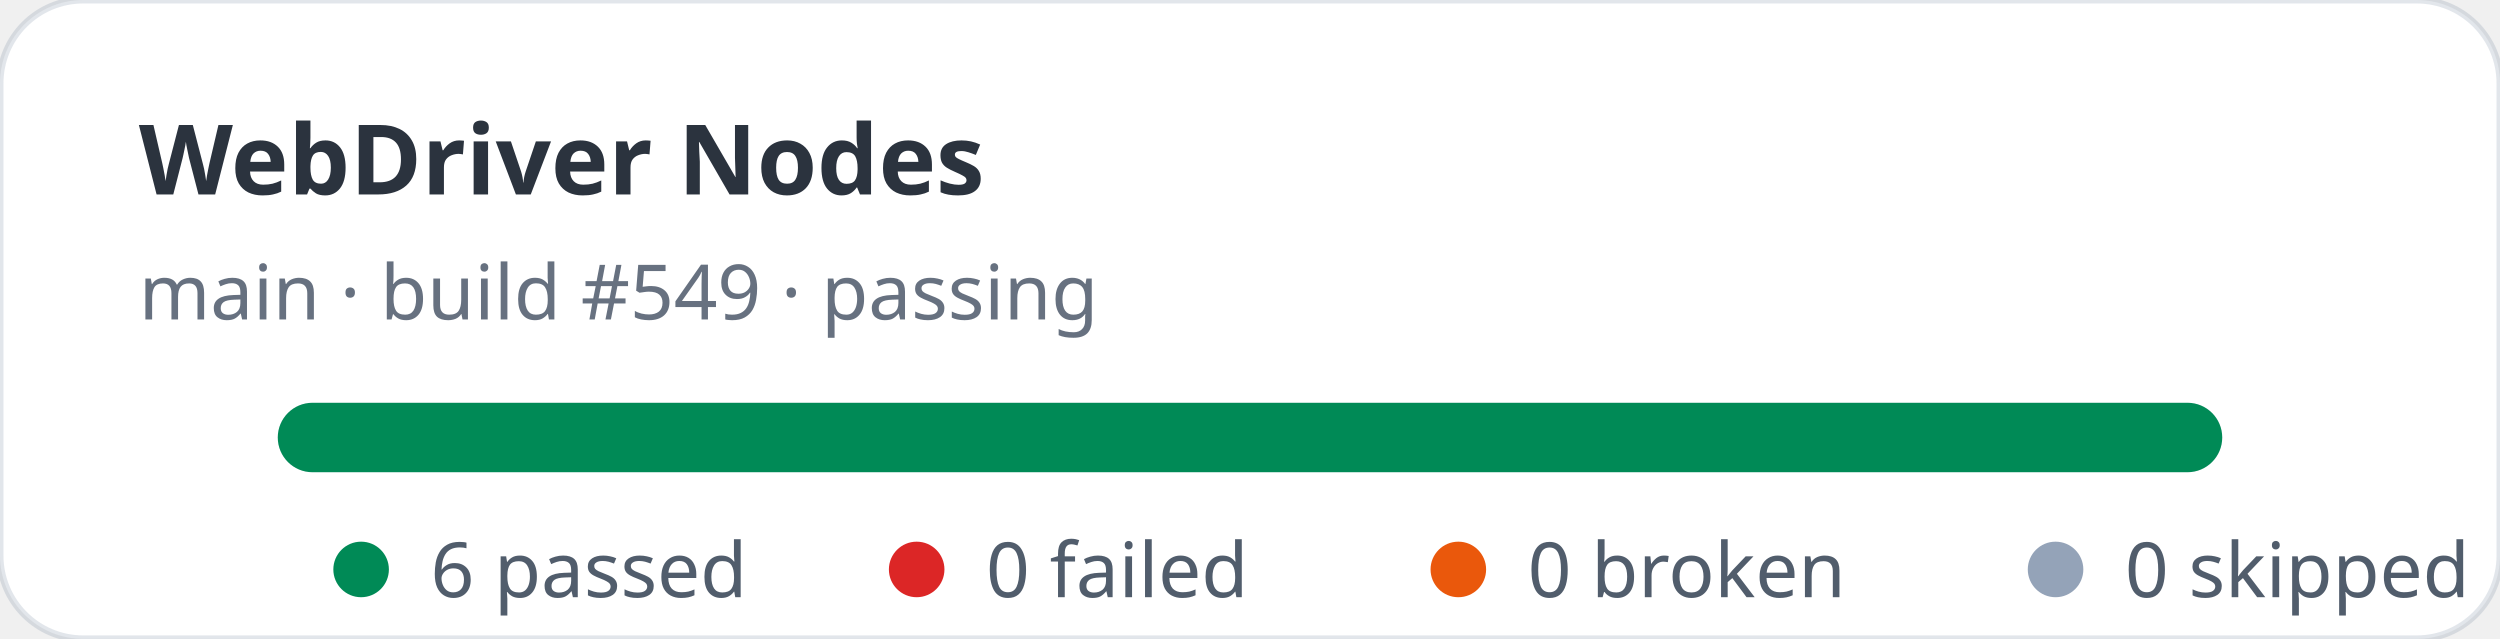
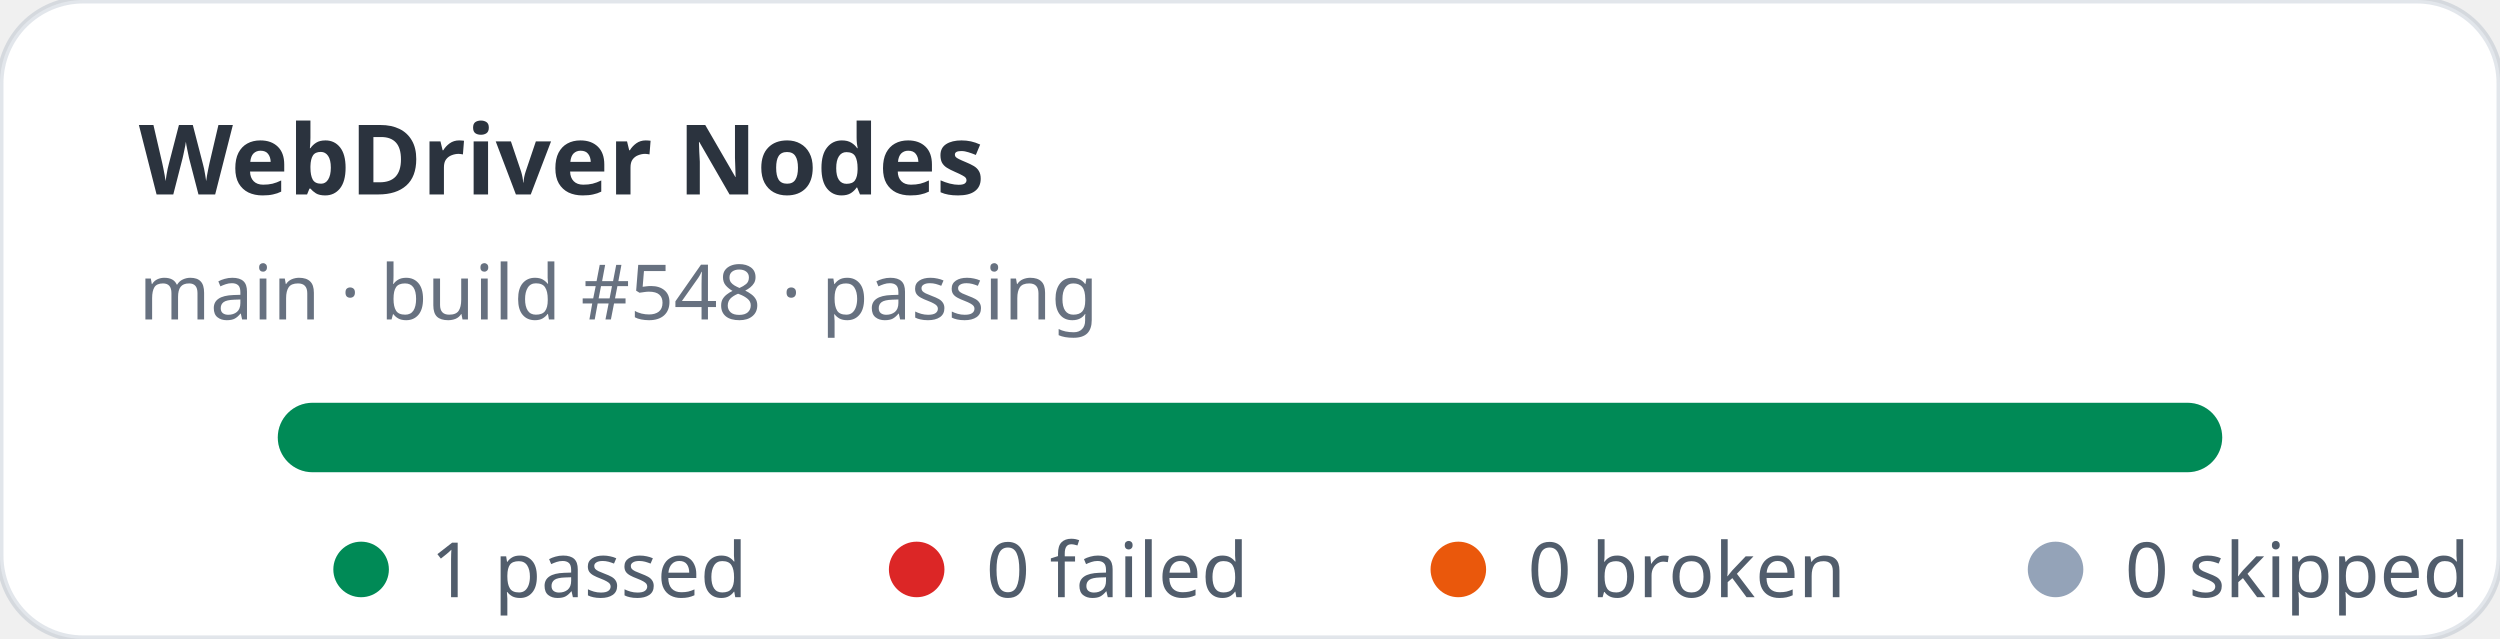
- <svg xmlns="http://www.w3.org/2000/svg" width="360" height="92" viewBox="0 0 360 92" role="img" aria-label="WebDriver Nodes stats: 6 passed, 0 failed">
+ <svg xmlns="http://www.w3.org/2000/svg" width="360" height="92" viewBox="0 0 360 92" role="img" aria-label="WebDriver Nodes stats: 1 passed, 0 failed">
  <rect width="360" height="92" rx="12" fill="#ffffff" stroke="rgba(11,48,86,0.12)" />
  <text x="20" y="28" fill="rgba(1,10,24,0.83)" font-family="ui-sans-serif,system-ui,sans-serif" font-size="14" font-weight="700">WebDriver Nodes</text>
-   <text x="20" y="46" fill="rgba(2,19,44,0.6)" font-family="ui-sans-serif,system-ui,sans-serif" font-size="11">main · build #549 · passing</text>
+   <text x="20" y="46" fill="rgba(2,19,44,0.6)" font-family="ui-sans-serif,system-ui,sans-serif" font-size="11">main · build #548 · passing</text>
  <rect x="40" y="58" width="280" height="10" rx="5" fill="#e2e8f0" />
  <rect x="40" y="58" width="280" height="10" rx="5" fill="#008a56" />
  <g font-family="ui-sans-serif,system-ui,sans-serif" font-size="11" fill="rgba(1,18,40,0.68)">
    <circle cx="52" cy="82" r="4" fill="#008a56" />
-     <text x="62" y="86">6 passed</text>
+     <text x="62" y="86">1 passed</text>
    <circle cx="132" cy="82" r="4" fill="#dc2626" />
    <text x="142" y="86">0 failed</text>
    <circle cx="210" cy="82" r="4" fill="#ea580c" />
    <text x="220" y="86">0 broken</text>
    <circle cx="296" cy="82" r="4" fill="#94a3b8" />
    <text x="306" y="86">0 skipped</text>
  </g>
</svg>
